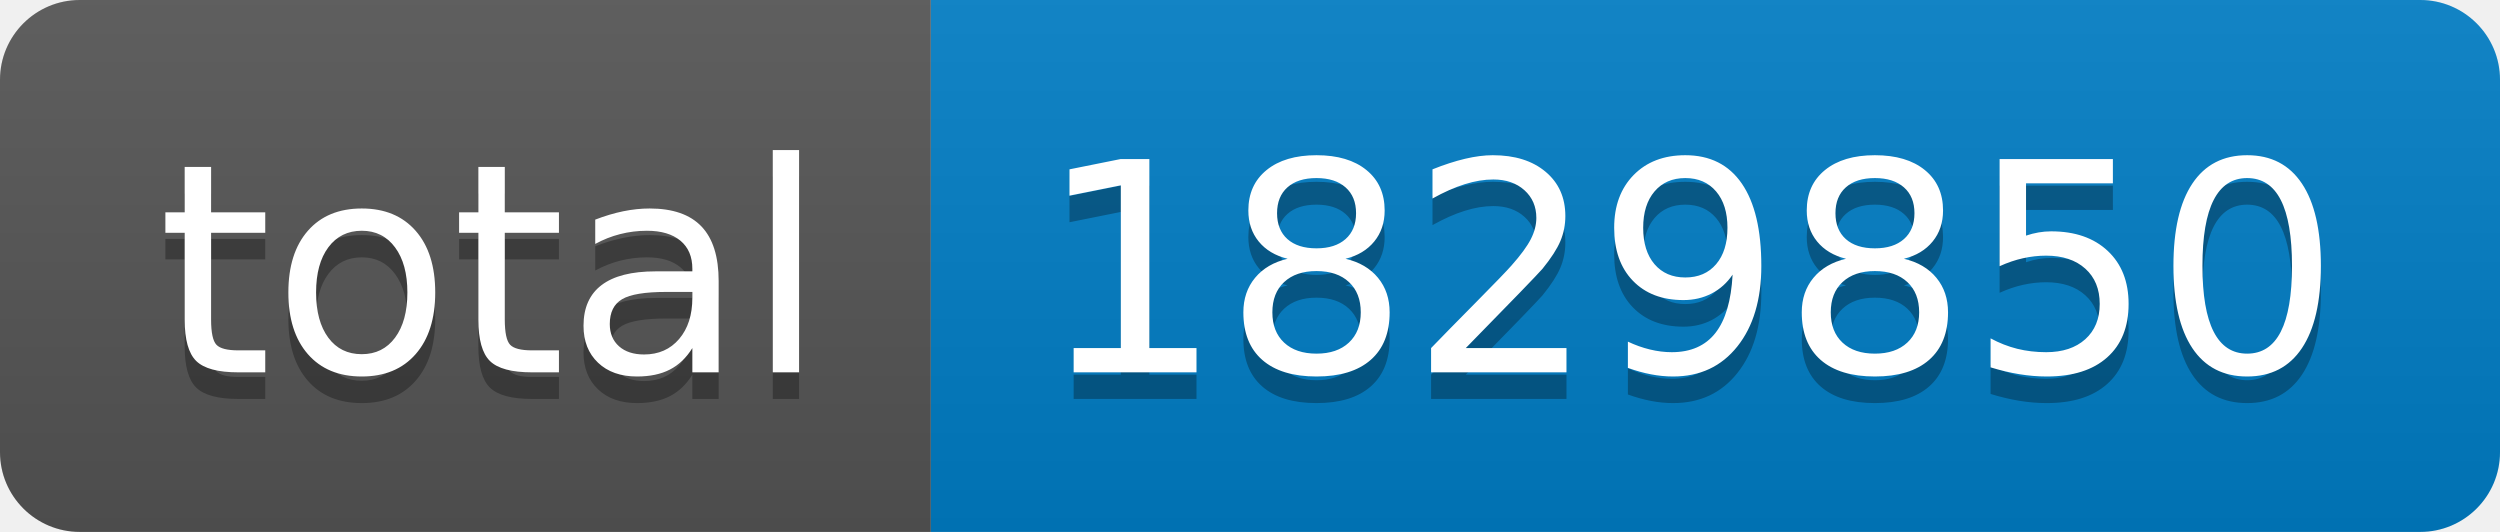
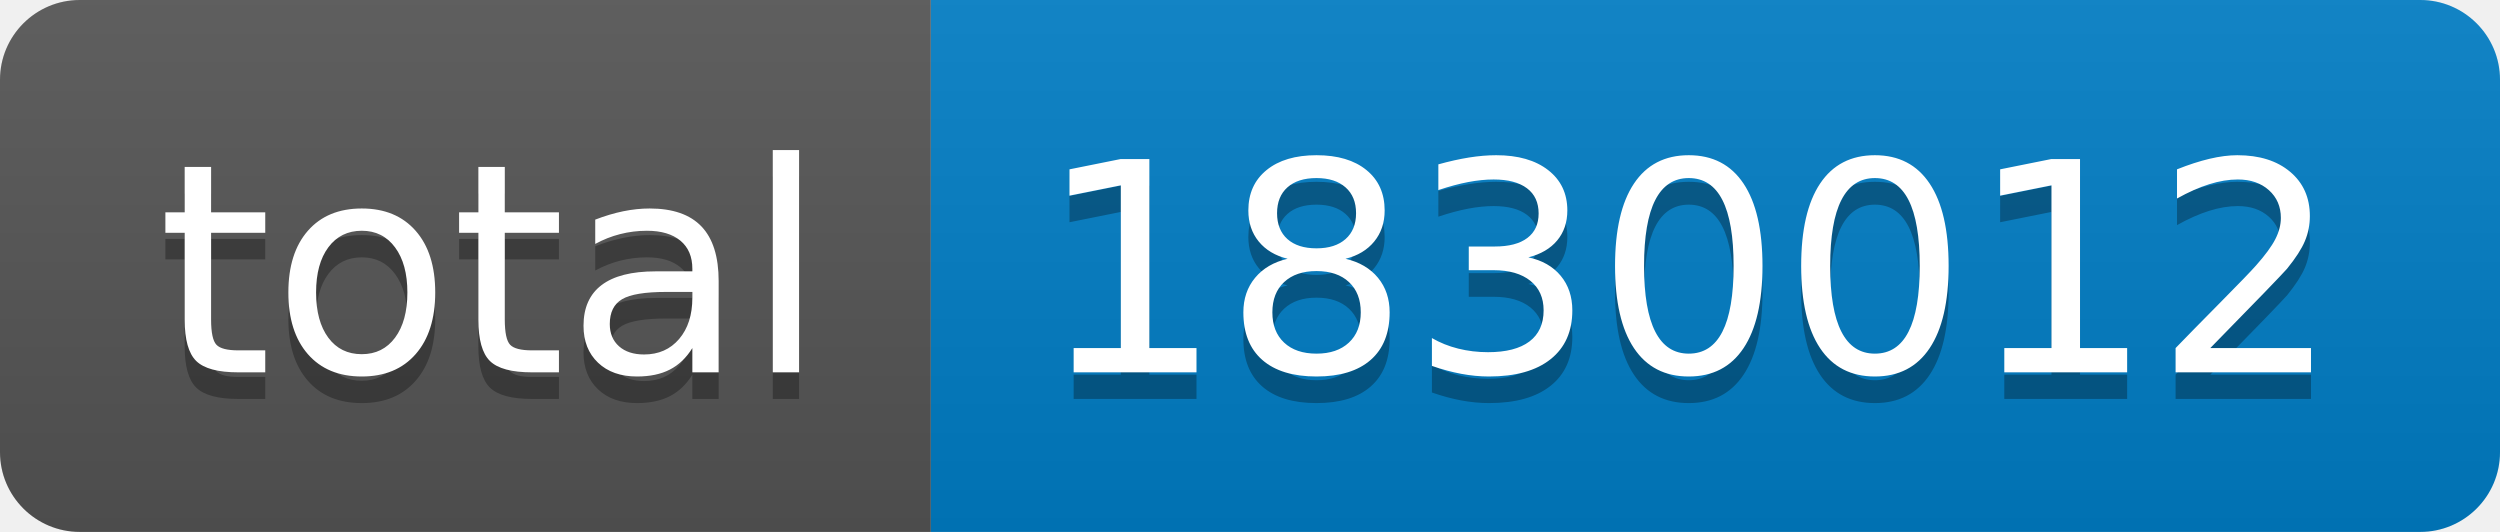
- <svg xmlns="http://www.w3.org/2000/svg" width="94" height="20" role="img" aria-label="total: 1829850">
+ <svg xmlns="http://www.w3.org/2000/svg" width="94" height="20" role="img" aria-label="total: 1830012">
  <linearGradient id="s" x2="0" y2="100%">
    <stop offset="0" stop-color="#bbb" stop-opacity=".1" />
    <stop offset="1" stop-opacity=".1" />
  </linearGradient>
  <clipPath id="r">
    <rect width="94" height="20" rx="3" fill="#fff" />
  </clipPath>
  <g clip-path="url(#r)">
    <rect width="35" height="20" fill="#555" />
    <rect x="35" width="59" height="20" fill="#007ec6" />
    <rect width="94" height="20" fill="url(#s)" />
  </g>
  <g fill="#fff" text-anchor="middle" font-family="Verdana,Geneva,DejaVu Sans,sans-serif" text-rendering="geometricPrecision" font-size="110">
    <text aria-hidden="true" x="185" y="150" fill="#010101" fill-opacity=".3" transform="scale(.1)" textLength="250">total</text>
    <text x="185" y="140" transform="scale(.1)" fill="#fff" textLength="250">total</text>
-     <text aria-hidden="true" x="635" y="150" fill="#010101" fill-opacity=".3" transform="scale(.1)" textLength="490">1829850</text>
-     <text x="635" y="140" transform="scale(.1)" fill="#fff" textLength="490">1829850</text>
+     <text aria-hidden="true" x="635" y="150" fill="#010101" fill-opacity=".3" transform="scale(.1)" textLength="490">1830012</text>
+     <text x="635" y="140" transform="scale(.1)" fill="#fff" textLength="490">1830012</text>
  </g>
</svg>
